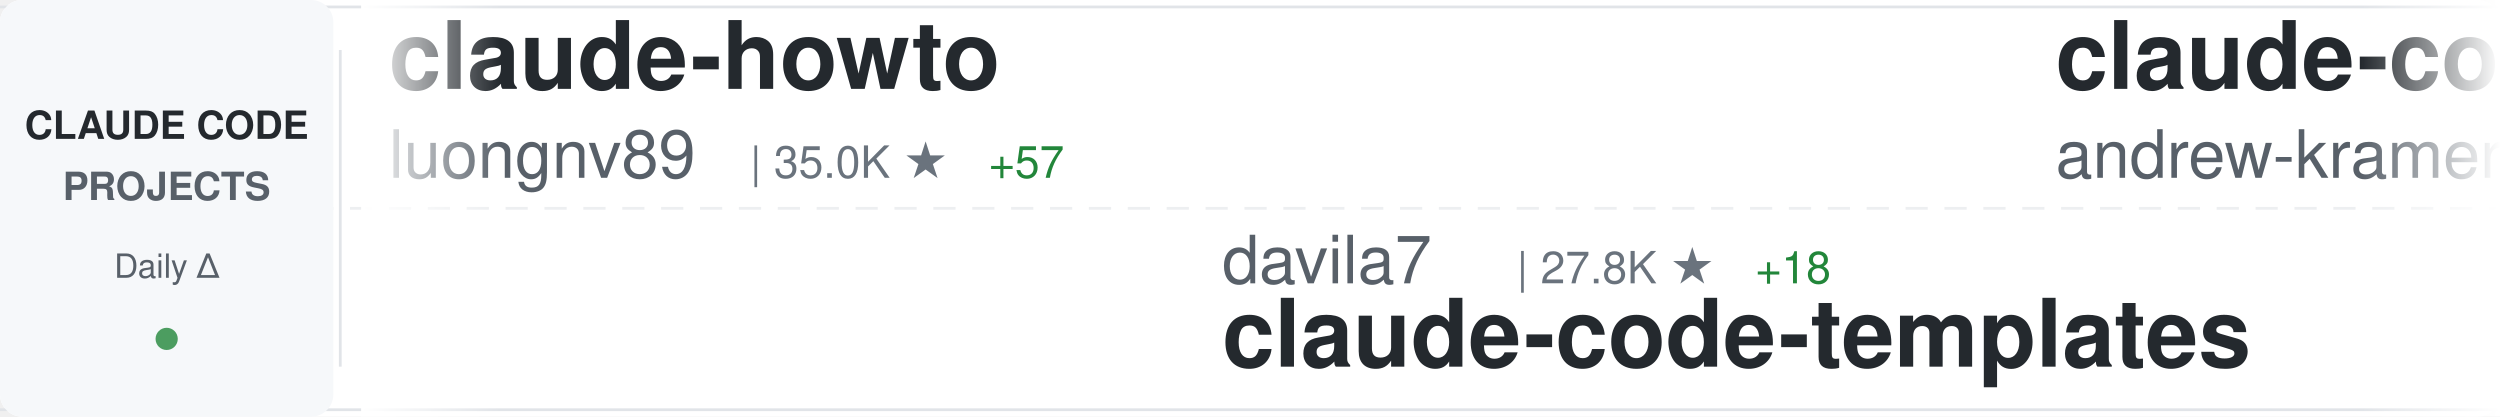
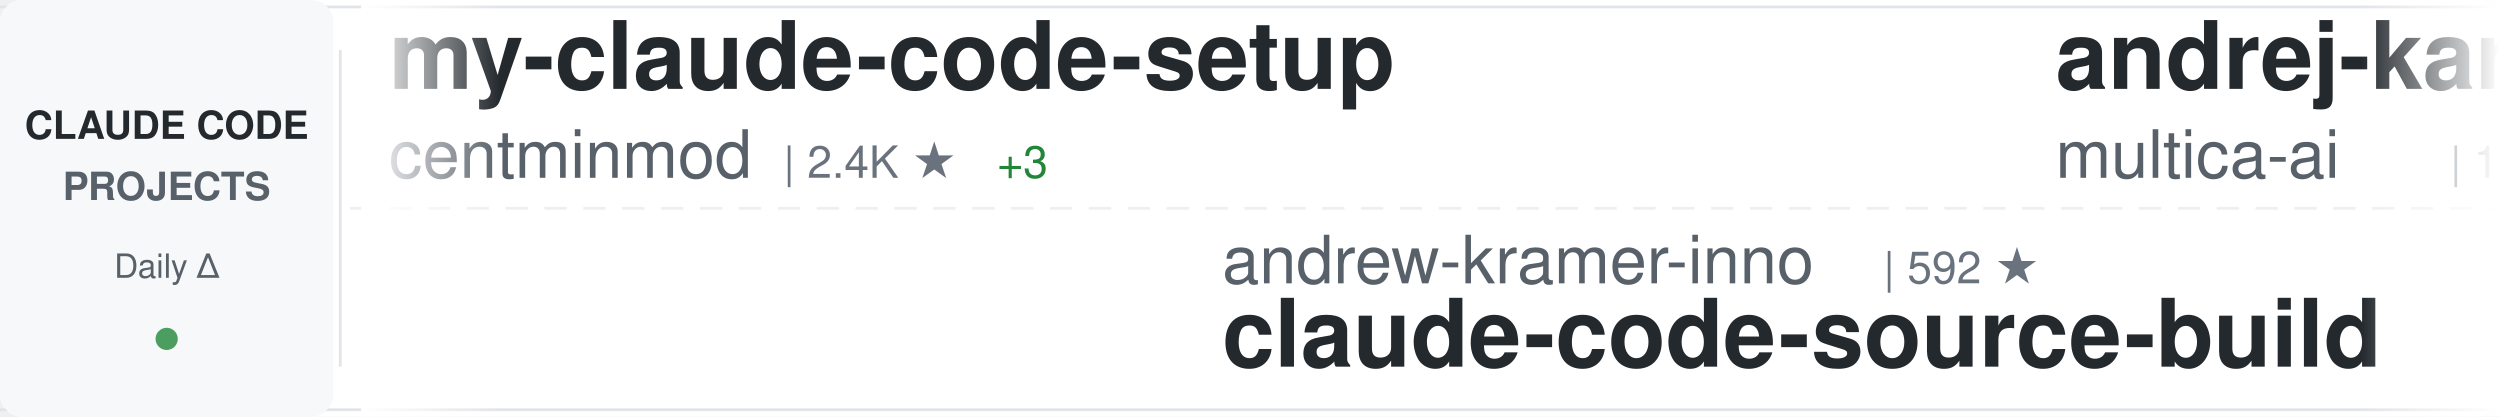
<svg xmlns="http://www.w3.org/2000/svg" width="900" height="150">
  <defs>
    <linearGradient id="awesomeLeftFade" x1="0%" y1="0%" x2="100%" y2="0%">
      <stop offset="0%" style="stop-color:#ffffff;stop-opacity:1" />
      <stop offset="100%" style="stop-color:#ffffff;stop-opacity:0" />
    </linearGradient>
    <linearGradient id="awesomeRightFade" x1="0%" y1="0%" x2="100%" y2="0%">
      <stop offset="0%" style="stop-color:#ffffff;stop-opacity:0" />
      <stop offset="100%" style="stop-color:#ffffff;stop-opacity:1" />
    </linearGradient>
  </defs>
  <rect width="900" height="150" fill="#ffffff" rx="8" />
  <rect x="0" y="2" width="900" height="1" fill="#e1e4e8" />
  <rect x="0" y="147" width="900" height="1" fill="#e1e4e8" />
  <line x1="0" y1="75" x2="900" y2="75" stroke="#e1e4e8" stroke-width="1" stroke-dasharray="8 6" opacity="0.6" />
  <rect x="0" y="0" width="120" height="150" fill="#f6f8fa" rx="8" />
  <text x="60" y="50" font-family="-apple-system, BlinkMacSystemFont, 'Segoe UI', Helvetica, Arial, sans-serif" font-size="14" font-weight="600" fill="#24292e" text-anchor="middle">CLAUDE CODE</text>
  <text x="60" y="72" font-family="-apple-system, BlinkMacSystemFont, 'Segoe UI', Helvetica, Arial, sans-serif" font-size="14" font-weight="600" fill="#586069" text-anchor="middle">PROJECTS</text>
  <text x="60" y="100" font-family="-apple-system, BlinkMacSystemFont, 'Segoe UI', Helvetica, Arial, sans-serif" font-size="12" font-weight="500" fill="#586069" text-anchor="middle">Daily Δ</text>
  <circle cx="60" cy="122" r="4" fill="#22863a" opacity="0.8" />
  <rect x="122" y="18" width="1" height="114" fill="#e1e4e8" />
  <clipPath id="awesomeTickerClip">
    <rect x="130" y="0" width="770" height="150" />
  </clipPath>
  <g clip-path="url(#awesomeTickerClip)">
    <g id="awesomeTickerItems">
      <animateTransform attributeName="transform" attributeType="XML" type="translate" from="0 0" to="-3000 0" dur="54s" repeatCount="indefinite" />
      <g transform="translate(0, 0)">
-         <text x="140" y="32" font-family="-apple-system, BlinkMacSystemFont, 'Segoe UI', Helvetica, Arial, sans-serif" font-size="34" font-weight="600" fill="#24292e">claude-howto</text>
-         <text x="140" y="64" font-family="-apple-system, BlinkMacSystemFont, 'Segoe UI', Helvetica, Arial, sans-serif" font-size="24" font-weight="400" fill="#586069">luongnv89</text>
-         <text x="270" y="64" font-family="-apple-system, BlinkMacSystemFont, 'Segoe UI', Helvetica, Arial, sans-serif" font-size="16" font-weight="500" fill="#6a737d">| 35.0K ★</text>
-         <text x="356" y="64" font-family="-apple-system, BlinkMacSystemFont, 'Segoe UI', Helvetica, Arial, sans-serif" font-size="16" font-weight="500" fill="#22863a"> +57</text>
+         <text x="140" y="32" font-family="-apple-system, BlinkMacSystemFont, 'Segoe UI', Helvetica, Arial, sans-serif" font-size="34" font-weight="600" fill="#24292e">my-claude-code-setup</text>
+         <text x="140" y="64" font-family="-apple-system, BlinkMacSystemFont, 'Segoe UI', Helvetica, Arial, sans-serif" font-size="24" font-weight="400" fill="#586069">centminmod</text>
+         <text x="282" y="64" font-family="-apple-system, BlinkMacSystemFont, 'Segoe UI', Helvetica, Arial, sans-serif" font-size="16" font-weight="500" fill="#6a737d">| 2.4K ★</text>
+         <text x="359" y="64" font-family="-apple-system, BlinkMacSystemFont, 'Segoe UI', Helvetica, Arial, sans-serif" font-size="16" font-weight="500" fill="#22863a"> +3</text>
      </g>
      <g transform="translate(300, 0)">
-         <text x="140" y="102" font-family="-apple-system, BlinkMacSystemFont, 'Segoe UI', Helvetica, Arial, sans-serif" font-size="24" font-weight="400" fill="#586069">davila7</text>
-         <text x="246" y="102" font-family="-apple-system, BlinkMacSystemFont, 'Segoe UI', Helvetica, Arial, sans-serif" font-size="16" font-weight="500" fill="#6a737d">| 27.8K ★</text>
-         <text x="332" y="102" font-family="-apple-system, BlinkMacSystemFont, 'Segoe UI', Helvetica, Arial, sans-serif" font-size="16" font-weight="500" fill="#22863a"> +18</text>
-         <text x="140" y="132" font-family="-apple-system, BlinkMacSystemFont, 'Segoe UI', Helvetica, Arial, sans-serif" font-size="34" font-weight="600" fill="#24292e">claude-code-templates</text>
+         <text x="140" y="102" font-family="-apple-system, BlinkMacSystemFont, 'Segoe UI', Helvetica, Arial, sans-serif" font-size="24" font-weight="400" fill="#586069">andrew-kramer-inno</text>
+         <text x="378" y="102" font-family="-apple-system, BlinkMacSystemFont, 'Segoe UI', Helvetica, Arial, sans-serif" font-size="16" font-weight="500" fill="#6a737d">| 592 ★</text>
+         <text x="140" y="132" font-family="-apple-system, BlinkMacSystemFont, 'Segoe UI', Helvetica, Arial, sans-serif" font-size="34" font-weight="600" fill="#24292e">claude-code-source-build</text>
      </g>
      <g transform="translate(600, 0)">
-         <text x="140" y="32" font-family="-apple-system, BlinkMacSystemFont, 'Segoe UI', Helvetica, Arial, sans-serif" font-size="34" font-weight="600" fill="#24292e">claude-code-source-build</text>
-         <text x="140" y="64" font-family="-apple-system, BlinkMacSystemFont, 'Segoe UI', Helvetica, Arial, sans-serif" font-size="24" font-weight="400" fill="#586069">andrew-kramer-inno</text>
-         <text x="378" y="64" font-family="-apple-system, BlinkMacSystemFont, 'Segoe UI', Helvetica, Arial, sans-serif" font-size="16" font-weight="500" fill="#6a737d">| 592 ★</text>
+         <text x="140" y="32" font-family="-apple-system, BlinkMacSystemFont, 'Segoe UI', Helvetica, Arial, sans-serif" font-size="34" font-weight="600" fill="#24292e">andrej-karpathy-skills</text>
+         <text x="140" y="64" font-family="-apple-system, BlinkMacSystemFont, 'Segoe UI', Helvetica, Arial, sans-serif" font-size="24" font-weight="400" fill="#586069">multica-ai</text>
+         <text x="282" y="64" font-family="-apple-system, BlinkMacSystemFont, 'Segoe UI', Helvetica, Arial, sans-serif" font-size="16" font-weight="500" fill="#6a737d">| 168.8K ★</text>
+         <text x="377" y="64" font-family="-apple-system, BlinkMacSystemFont, 'Segoe UI', Helvetica, Arial, sans-serif" font-size="16" font-weight="500" fill="#22863a"> +935</text>
      </g>
      <g transform="translate(900, 0)">
-         <text x="140" y="102" font-family="-apple-system, BlinkMacSystemFont, 'Segoe UI', Helvetica, Arial, sans-serif" font-size="24" font-weight="400" fill="#586069">fuergaosi233</text>
-         <text x="306" y="102" font-family="-apple-system, BlinkMacSystemFont, 'Segoe UI', Helvetica, Arial, sans-serif" font-size="16" font-weight="500" fill="#6a737d">| 2.6K ★</text>
-         <text x="383" y="102" font-family="-apple-system, BlinkMacSystemFont, 'Segoe UI', Helvetica, Arial, sans-serif" font-size="16" font-weight="500" fill="#22863a"> +5</text>
-         <text x="140" y="132" font-family="-apple-system, BlinkMacSystemFont, 'Segoe UI', Helvetica, Arial, sans-serif" font-size="34" font-weight="600" fill="#24292e">claude-code-proxy</text>
+         <text x="140" y="102" font-family="-apple-system, BlinkMacSystemFont, 'Segoe UI', Helvetica, Arial, sans-serif" font-size="24" font-weight="400" fill="#586069">alejandrobalderas</text>
+         <text x="366" y="102" font-family="-apple-system, BlinkMacSystemFont, 'Segoe UI', Helvetica, Arial, sans-serif" font-size="16" font-weight="500" fill="#6a737d">| 2.2K ★</text>
+         <text x="443" y="102" font-family="-apple-system, BlinkMacSystemFont, 'Segoe UI', Helvetica, Arial, sans-serif" font-size="16" font-weight="500" fill="#22863a"> +2</text>
+         <text x="140" y="132" font-family="-apple-system, BlinkMacSystemFont, 'Segoe UI', Helvetica, Arial, sans-serif" font-size="34" font-weight="600" fill="#24292e">claude-code-from-source</text>
      </g>
      <g transform="translate(1200, 0)">
-         <text x="140" y="32" font-family="-apple-system, BlinkMacSystemFont, 'Segoe UI', Helvetica, Arial, sans-serif" font-size="34" font-weight="600" fill="#24292e">claude-code-system-promp...</text>
-         <text x="140" y="64" font-family="-apple-system, BlinkMacSystemFont, 'Segoe UI', Helvetica, Arial, sans-serif" font-size="24" font-weight="400" fill="#586069">Piebald-AI</text>
-         <text x="282" y="64" font-family="-apple-system, BlinkMacSystemFont, 'Segoe UI', Helvetica, Arial, sans-serif" font-size="16" font-weight="500" fill="#6a737d">| 10.8K ★</text>
-         <text x="368" y="64" font-family="-apple-system, BlinkMacSystemFont, 'Segoe UI', Helvetica, Arial, sans-serif" font-size="16" font-weight="500" fill="#22863a"> +28</text>
+         <text x="140" y="32" font-family="-apple-system, BlinkMacSystemFont, 'Segoe UI', Helvetica, Arial, sans-serif" font-size="34" font-weight="600" fill="#24292e">claude-code-action</text>
+         <text x="140" y="64" font-family="-apple-system, BlinkMacSystemFont, 'Segoe UI', Helvetica, Arial, sans-serif" font-size="24" font-weight="400" fill="#586069">anthropics</text>
+         <text x="282" y="64" font-family="-apple-system, BlinkMacSystemFont, 'Segoe UI', Helvetica, Arial, sans-serif" font-size="16" font-weight="500" fill="#6a737d">| 7.9K ★</text>
+         <text x="359" y="64" font-family="-apple-system, BlinkMacSystemFont, 'Segoe UI', Helvetica, Arial, sans-serif" font-size="16" font-weight="500" fill="#22863a"> +15</text>
      </g>
      <g transform="translate(1500, 0)">
-         <text x="140" y="102" font-family="-apple-system, BlinkMacSystemFont, 'Segoe UI', Helvetica, Arial, sans-serif" font-size="24" font-weight="400" fill="#586069">Yuyz0112</text>
-         <text x="258" y="102" font-family="-apple-system, BlinkMacSystemFont, 'Segoe UI', Helvetica, Arial, sans-serif" font-size="16" font-weight="500" fill="#6a737d">| 2.4K ★</text>
-         <text x="335" y="102" font-family="-apple-system, BlinkMacSystemFont, 'Segoe UI', Helvetica, Arial, sans-serif" font-size="16" font-weight="500" fill="#22863a"> +2</text>
-         <text x="140" y="132" font-family="-apple-system, BlinkMacSystemFont, 'Segoe UI', Helvetica, Arial, sans-serif" font-size="34" font-weight="600" fill="#24292e">claude-code-reverse</text>
+         <text x="140" y="102" font-family="-apple-system, BlinkMacSystemFont, 'Segoe UI', Helvetica, Arial, sans-serif" font-size="24" font-weight="400" fill="#586069">jeremylongshore</text>
+         <text x="342" y="102" font-family="-apple-system, BlinkMacSystemFont, 'Segoe UI', Helvetica, Arial, sans-serif" font-size="16" font-weight="500" fill="#6a737d">| 2.3K ★</text>
+         <text x="419" y="102" font-family="-apple-system, BlinkMacSystemFont, 'Segoe UI', Helvetica, Arial, sans-serif" font-size="16" font-weight="500" fill="#22863a"> +15</text>
+         <text x="140" y="132" font-family="-apple-system, BlinkMacSystemFont, 'Segoe UI', Helvetica, Arial, sans-serif" font-size="34" font-weight="600" fill="#24292e">claude-code-plugins-plus...</text>
      </g>
      <g transform="translate(1800, 0)">
-         <text x="140" y="32" font-family="-apple-system, BlinkMacSystemFont, 'Segoe UI', Helvetica, Arial, sans-serif" font-size="34" font-weight="600" fill="#24292e">claude-code-sub-agents</text>
-         <text x="140" y="64" font-family="-apple-system, BlinkMacSystemFont, 'Segoe UI', Helvetica, Arial, sans-serif" font-size="24" font-weight="400" fill="#586069">lst97</text>
-         <text x="222" y="64" font-family="-apple-system, BlinkMacSystemFont, 'Segoe UI', Helvetica, Arial, sans-serif" font-size="16" font-weight="500" fill="#6a737d">| 1.6K ★</text>
-         <text x="299" y="64" font-family="-apple-system, BlinkMacSystemFont, 'Segoe UI', Helvetica, Arial, sans-serif" font-size="16" font-weight="500" fill="#22863a"> +2</text>
+         <text x="140" y="32" font-family="-apple-system, BlinkMacSystemFont, 'Segoe UI', Helvetica, Arial, sans-serif" font-size="34" font-weight="600" fill="#24292e">claude-code-sourcemap</text>
+         <text x="140" y="64" font-family="-apple-system, BlinkMacSystemFont, 'Segoe UI', Helvetica, Arial, sans-serif" font-size="24" font-weight="400" fill="#586069">Hyper66666</text>
+         <text x="282" y="64" font-family="-apple-system, BlinkMacSystemFont, 'Segoe UI', Helvetica, Arial, sans-serif" font-size="16" font-weight="500" fill="#6a737d">| 215 ★</text>
      </g>
      <g transform="translate(2100, 0)">
-         <text x="140" y="102" font-family="-apple-system, BlinkMacSystemFont, 'Segoe UI', Helvetica, Arial, sans-serif" font-size="24" font-weight="400" fill="#586069">ChrisWiles</text>
-         <text x="282" y="102" font-family="-apple-system, BlinkMacSystemFont, 'Segoe UI', Helvetica, Arial, sans-serif" font-size="16" font-weight="500" fill="#6a737d">| 5.9K ★</text>
-         <text x="359" y="102" font-family="-apple-system, BlinkMacSystemFont, 'Segoe UI', Helvetica, Arial, sans-serif" font-size="16" font-weight="500" fill="#22863a"> +3</text>
-         <text x="140" y="132" font-family="-apple-system, BlinkMacSystemFont, 'Segoe UI', Helvetica, Arial, sans-serif" font-size="34" font-weight="600" fill="#24292e">claude-code-showcase</text>
+         <text x="140" y="102" font-family="-apple-system, BlinkMacSystemFont, 'Segoe UI', Helvetica, Arial, sans-serif" font-size="24" font-weight="400" fill="#586069">777genius</text>
+         <text x="270" y="102" font-family="-apple-system, BlinkMacSystemFont, 'Segoe UI', Helvetica, Arial, sans-serif" font-size="16" font-weight="500" fill="#6a737d">| 913 ★</text>
+         <text x="140" y="132" font-family="-apple-system, BlinkMacSystemFont, 'Segoe UI', Helvetica, Arial, sans-serif" font-size="34" font-weight="600" fill="#24292e">claude-code-source-code</text>
      </g>
      <g transform="translate(2400, 0)">
-         <text x="140" y="32" font-family="-apple-system, BlinkMacSystemFont, 'Segoe UI', Helvetica, Arial, sans-serif" font-size="34" font-weight="600" fill="#24292e">Open-ClaudeCode</text>
-         <text x="140" y="64" font-family="-apple-system, BlinkMacSystemFont, 'Segoe UI', Helvetica, Arial, sans-serif" font-size="24" font-weight="400" fill="#586069">LING71671</text>
-         <text x="270" y="64" font-family="-apple-system, BlinkMacSystemFont, 'Segoe UI', Helvetica, Arial, sans-serif" font-size="16" font-weight="500" fill="#6a737d">| 875 ★</text>
+         <text x="140" y="32" font-family="-apple-system, BlinkMacSystemFont, 'Segoe UI', Helvetica, Arial, sans-serif" font-size="34" font-weight="600" fill="#24292e">edmunds-claude-code</text>
+         <text x="140" y="64" font-family="-apple-system, BlinkMacSystemFont, 'Segoe UI', Helvetica, Arial, sans-serif" font-size="24" font-weight="400" fill="#586069">edmund-io</text>
+         <text x="270" y="64" font-family="-apple-system, BlinkMacSystemFont, 'Segoe UI', Helvetica, Arial, sans-serif" font-size="16" font-weight="500" fill="#6a737d">| 1.5K ★</text>
      </g>
      <g transform="translate(2700, 0)">
-         <text x="140" y="102" font-family="-apple-system, BlinkMacSystemFont, 'Segoe UI', Helvetica, Arial, sans-serif" font-size="24" font-weight="400" fill="#586069">AICoderTudou</text>
-         <text x="306" y="102" font-family="-apple-system, BlinkMacSystemFont, 'Segoe UI', Helvetica, Arial, sans-serif" font-size="16" font-weight="500" fill="#6a737d">| 500 ★</text>
-         <text x="140" y="132" font-family="-apple-system, BlinkMacSystemFont, 'Segoe UI', Helvetica, Arial, sans-serif" font-size="34" font-weight="600" fill="#24292e">claude-code-tudou</text>
+         <text x="140" y="102" font-family="-apple-system, BlinkMacSystemFont, 'Segoe UI', Helvetica, Arial, sans-serif" font-size="24" font-weight="400" fill="#586069">lorryjovens-hub</text>
+         <text x="342" y="102" font-family="-apple-system, BlinkMacSystemFont, 'Segoe UI', Helvetica, Arial, sans-serif" font-size="16" font-weight="500" fill="#6a737d">| 1.6K ★</text>
+         <text x="419" y="102" font-family="-apple-system, BlinkMacSystemFont, 'Segoe UI', Helvetica, Arial, sans-serif" font-size="16" font-weight="500" fill="#22863a"> +3</text>
+         <text x="140" y="132" font-family="-apple-system, BlinkMacSystemFont, 'Segoe UI', Helvetica, Arial, sans-serif" font-size="34" font-weight="600" fill="#24292e">claude-code-rust</text>
      </g>
      <g transform="translate(3000, 0)">
-         <text x="140" y="32" font-family="-apple-system, BlinkMacSystemFont, 'Segoe UI', Helvetica, Arial, sans-serif" font-size="34" font-weight="600" fill="#24292e">claude-howto</text>
-         <text x="140" y="64" font-family="-apple-system, BlinkMacSystemFont, 'Segoe UI', Helvetica, Arial, sans-serif" font-size="24" font-weight="400" fill="#586069">luongnv89</text>
-         <text x="270" y="64" font-family="-apple-system, BlinkMacSystemFont, 'Segoe UI', Helvetica, Arial, sans-serif" font-size="16" font-weight="500" fill="#6a737d">| 35.0K ★</text>
-         <text x="356" y="64" font-family="-apple-system, BlinkMacSystemFont, 'Segoe UI', Helvetica, Arial, sans-serif" font-size="16" font-weight="500" fill="#22863a"> +57</text>
+         <text x="140" y="32" font-family="-apple-system, BlinkMacSystemFont, 'Segoe UI', Helvetica, Arial, sans-serif" font-size="34" font-weight="600" fill="#24292e">my-claude-code-setup</text>
+         <text x="140" y="64" font-family="-apple-system, BlinkMacSystemFont, 'Segoe UI', Helvetica, Arial, sans-serif" font-size="24" font-weight="400" fill="#586069">centminmod</text>
+         <text x="282" y="64" font-family="-apple-system, BlinkMacSystemFont, 'Segoe UI', Helvetica, Arial, sans-serif" font-size="16" font-weight="500" fill="#6a737d">| 2.4K ★</text>
+         <text x="359" y="64" font-family="-apple-system, BlinkMacSystemFont, 'Segoe UI', Helvetica, Arial, sans-serif" font-size="16" font-weight="500" fill="#22863a"> +3</text>
      </g>
      <g transform="translate(3300, 0)">
-         <text x="140" y="102" font-family="-apple-system, BlinkMacSystemFont, 'Segoe UI', Helvetica, Arial, sans-serif" font-size="24" font-weight="400" fill="#586069">davila7</text>
-         <text x="246" y="102" font-family="-apple-system, BlinkMacSystemFont, 'Segoe UI', Helvetica, Arial, sans-serif" font-size="16" font-weight="500" fill="#6a737d">| 27.8K ★</text>
-         <text x="332" y="102" font-family="-apple-system, BlinkMacSystemFont, 'Segoe UI', Helvetica, Arial, sans-serif" font-size="16" font-weight="500" fill="#22863a"> +18</text>
-         <text x="140" y="132" font-family="-apple-system, BlinkMacSystemFont, 'Segoe UI', Helvetica, Arial, sans-serif" font-size="34" font-weight="600" fill="#24292e">claude-code-templates</text>
+         <text x="140" y="102" font-family="-apple-system, BlinkMacSystemFont, 'Segoe UI', Helvetica, Arial, sans-serif" font-size="24" font-weight="400" fill="#586069">andrew-kramer-inno</text>
+         <text x="378" y="102" font-family="-apple-system, BlinkMacSystemFont, 'Segoe UI', Helvetica, Arial, sans-serif" font-size="16" font-weight="500" fill="#6a737d">| 592 ★</text>
+         <text x="140" y="132" font-family="-apple-system, BlinkMacSystemFont, 'Segoe UI', Helvetica, Arial, sans-serif" font-size="34" font-weight="600" fill="#24292e">claude-code-source-build</text>
      </g>
      <g transform="translate(3600, 0)">
-         <text x="140" y="32" font-family="-apple-system, BlinkMacSystemFont, 'Segoe UI', Helvetica, Arial, sans-serif" font-size="34" font-weight="600" fill="#24292e">claude-code-source-build</text>
-         <text x="140" y="64" font-family="-apple-system, BlinkMacSystemFont, 'Segoe UI', Helvetica, Arial, sans-serif" font-size="24" font-weight="400" fill="#586069">andrew-kramer-inno</text>
-         <text x="378" y="64" font-family="-apple-system, BlinkMacSystemFont, 'Segoe UI', Helvetica, Arial, sans-serif" font-size="16" font-weight="500" fill="#6a737d">| 592 ★</text>
+         <text x="140" y="32" font-family="-apple-system, BlinkMacSystemFont, 'Segoe UI', Helvetica, Arial, sans-serif" font-size="34" font-weight="600" fill="#24292e">andrej-karpathy-skills</text>
+         <text x="140" y="64" font-family="-apple-system, BlinkMacSystemFont, 'Segoe UI', Helvetica, Arial, sans-serif" font-size="24" font-weight="400" fill="#586069">multica-ai</text>
+         <text x="282" y="64" font-family="-apple-system, BlinkMacSystemFont, 'Segoe UI', Helvetica, Arial, sans-serif" font-size="16" font-weight="500" fill="#6a737d">| 168.8K ★</text>
+         <text x="377" y="64" font-family="-apple-system, BlinkMacSystemFont, 'Segoe UI', Helvetica, Arial, sans-serif" font-size="16" font-weight="500" fill="#22863a"> +935</text>
      </g>
      <g transform="translate(3900, 0)">
-         <text x="140" y="102" font-family="-apple-system, BlinkMacSystemFont, 'Segoe UI', Helvetica, Arial, sans-serif" font-size="24" font-weight="400" fill="#586069">fuergaosi233</text>
-         <text x="306" y="102" font-family="-apple-system, BlinkMacSystemFont, 'Segoe UI', Helvetica, Arial, sans-serif" font-size="16" font-weight="500" fill="#6a737d">| 2.6K ★</text>
-         <text x="383" y="102" font-family="-apple-system, BlinkMacSystemFont, 'Segoe UI', Helvetica, Arial, sans-serif" font-size="16" font-weight="500" fill="#22863a"> +5</text>
-         <text x="140" y="132" font-family="-apple-system, BlinkMacSystemFont, 'Segoe UI', Helvetica, Arial, sans-serif" font-size="34" font-weight="600" fill="#24292e">claude-code-proxy</text>
+         <text x="140" y="102" font-family="-apple-system, BlinkMacSystemFont, 'Segoe UI', Helvetica, Arial, sans-serif" font-size="24" font-weight="400" fill="#586069">alejandrobalderas</text>
+         <text x="366" y="102" font-family="-apple-system, BlinkMacSystemFont, 'Segoe UI', Helvetica, Arial, sans-serif" font-size="16" font-weight="500" fill="#6a737d">| 2.2K ★</text>
+         <text x="443" y="102" font-family="-apple-system, BlinkMacSystemFont, 'Segoe UI', Helvetica, Arial, sans-serif" font-size="16" font-weight="500" fill="#22863a"> +2</text>
+         <text x="140" y="132" font-family="-apple-system, BlinkMacSystemFont, 'Segoe UI', Helvetica, Arial, sans-serif" font-size="34" font-weight="600" fill="#24292e">claude-code-from-source</text>
      </g>
    </g>
  </g>
  <rect x="130" y="0" width="50" height="150" fill="url(#awesomeLeftFade)" />
  <rect x="850" y="0" width="50" height="150" fill="url(#awesomeRightFade)" />
</svg>
